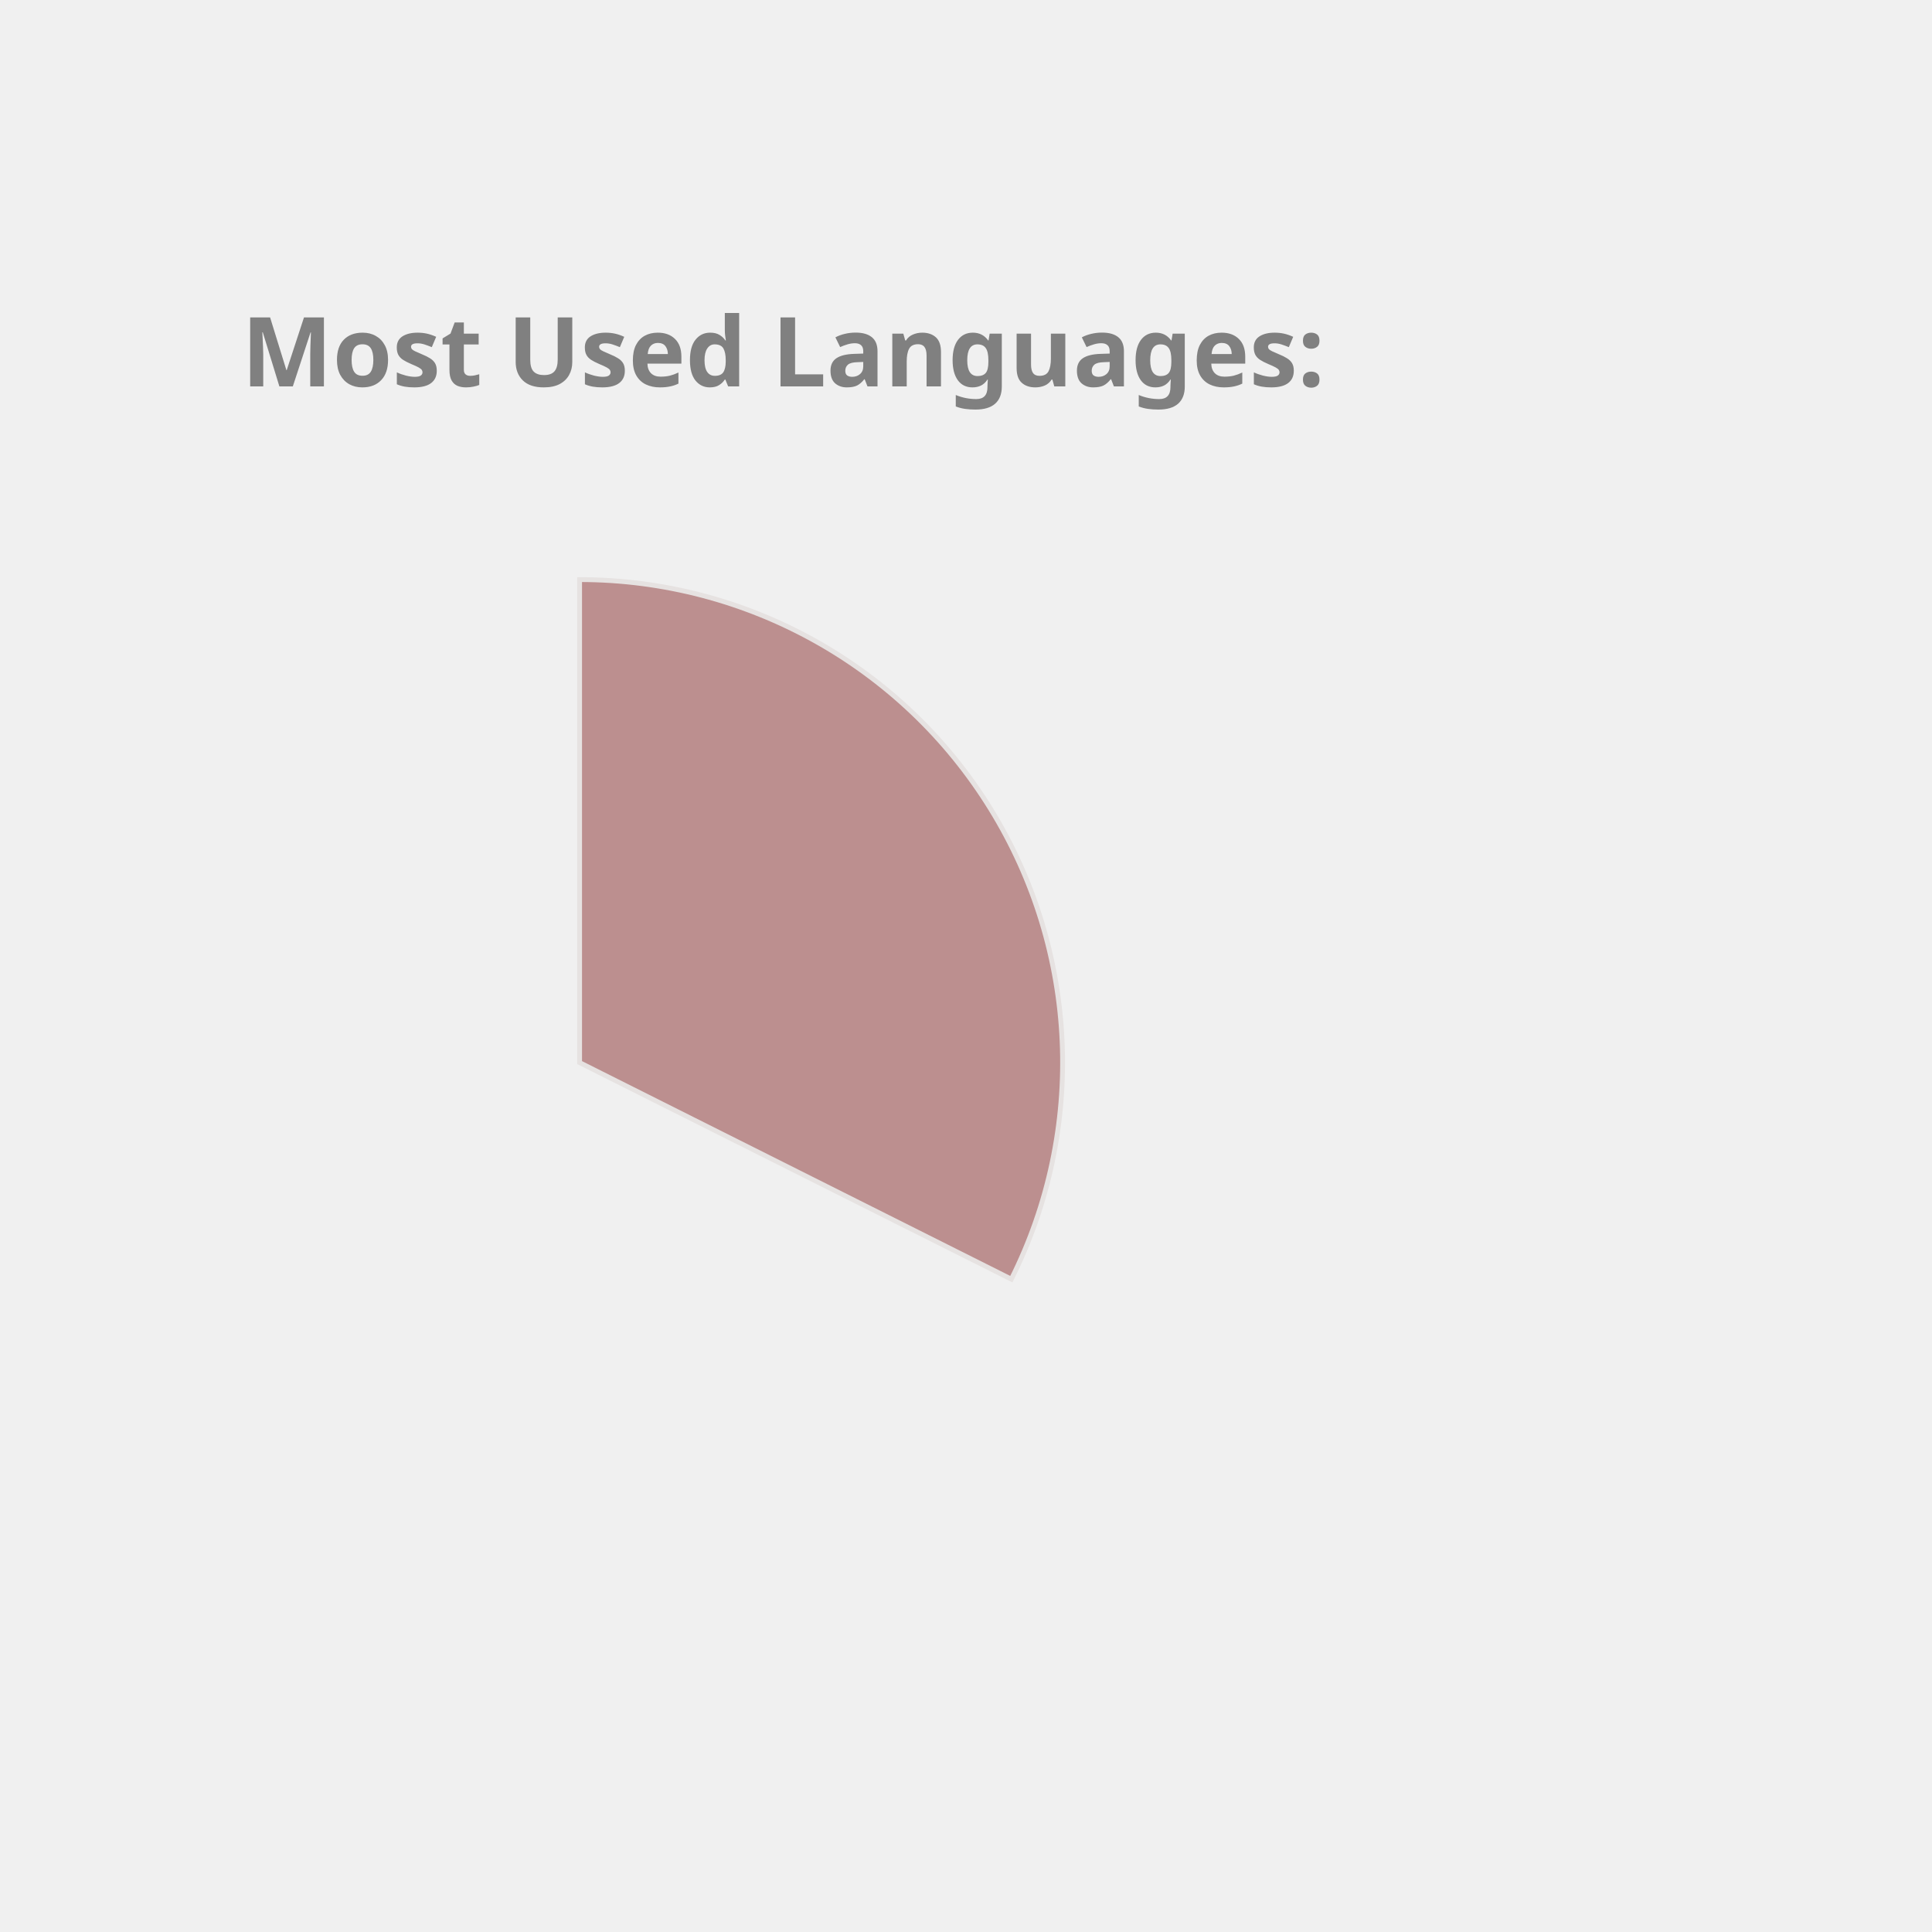
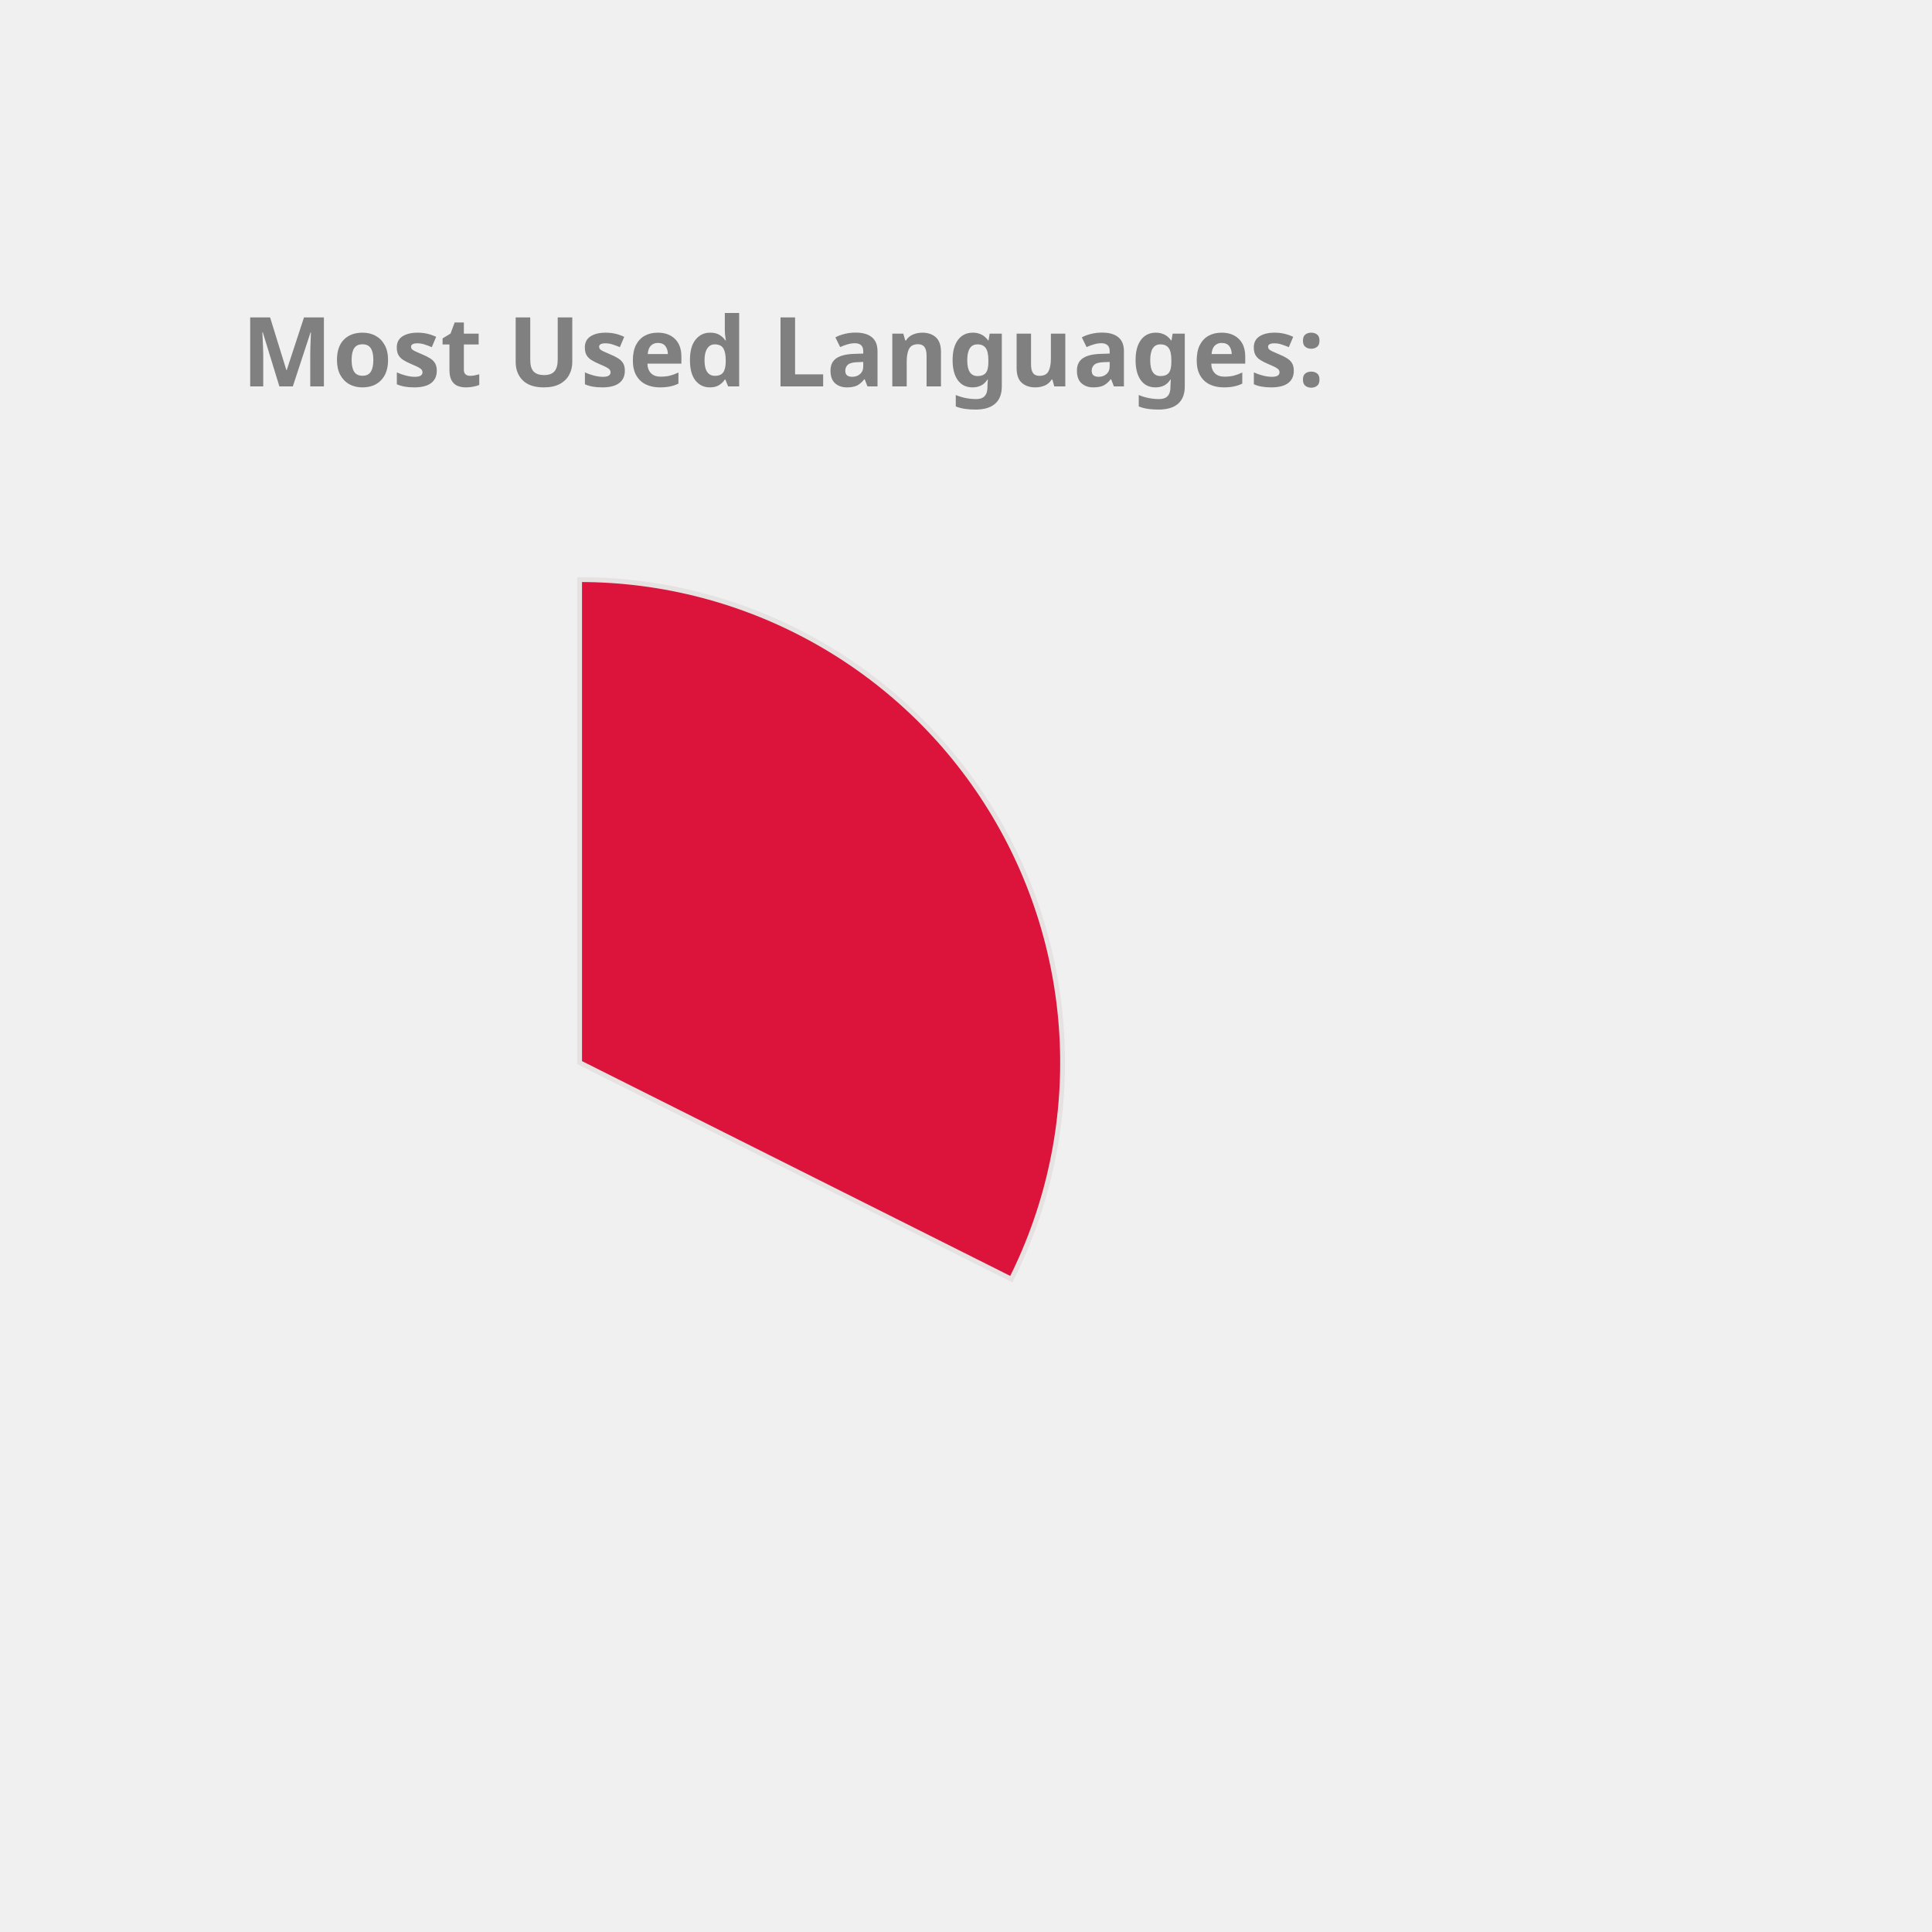
<svg xmlns="http://www.w3.org/2000/svg" height="350px" width="350px" viewBox="0 0 400 400">
  <style> 
        .label {
                font: bold 20px sans-serif;
                color: #404040;
                -webkit-text-stroke: 1px white;
        }

        path {
                stroke: #E6E2E1;
                stroke-width: 1px;
                transform: translate(60px, 100px);
        }

        .path_1 {
                animation: fadeIn 5s linear forwards;
        }

        .path_2 {
                transform: scale(0);
                animation: fadeIn 5s linear forwards 5s;
        }


        
        .path_3 {
                transform: scale(0);
                animation: fadeIn 5s linear forwards 10s;
        }


        .path_4 {
                transform: scale(0);
                animation: fadeIn 5s linear forwards 15s;
        }

        .path_5 {
                transform: scale(0);
                animation: fadeIn 5s linear forwards 20s;
        }

        .path_6 {
                transform: scale(0);
                animation: fadeIn 5s linear forwards 25s;
        }

        .path_7 {
                transform: scale(0);
                animation: fadeIn 5s linear forwards 30s;
        }

        .path_8 {
                transform: scale(0);
                animation: fadeIn 5s linear forwards 35s;
        }

        .path_9 {
                transform: scale(0);
                animation: fadeIn 5s linear forwards 40s;
        }

        .path_10 {
                transform: scale(0);
                animation: fadeIn 5s linear forwards 45s;
        }

        @keyframes fadeIn {
                0% {                        
                        transform: translate(250px, 300px) rotate(0deg) scale(0);
                        
                }
                50% {
                        transform: translate(150px, 220px) rotate(180deg) scale(0.5);
                        
                }
                
                100% {
                        transform: translate(60px, 120px) rotate(360deg) scale(1);
                        
                }
        }
        .txt_1 {
                opacity: 0;
                animation: txtShow 5s linear forwards 0s;
        }

        .txt_2 {
                opacity: 0;
                animation: txtShow 5s linear forwards 5s;
        }

        .txt_3 {
                opacity: 0;
                animation: txtShow 5s linear forwards 10s;
        }

        .txt_4 {
                opacity: 0;
                animation: txtShow 5s linear forwards 15s;
        }

        .txt_5 {
                opacity: 0;
                animation: txtShow 5s linear forwards 20s;
        }

        .txt_6 {
                opacity: 0;
                animation: txtShow 5s linear forwards 25s;
        }

        .txt_7 {
                opacity: 0;
                animation: txtShow 5s linear forwards 30s;
        }

        .txt_8 {
                opacity: 0;
                animation: txtShow 5s linear forwards 35s;
        }

        .txt_9 {
                opacity: 0;
                animation: txtShow 5s linear forwards 40s;
        }

        .txt_10 {
                opacity: 0;
                animation: txtShow 5s linear forwards 45s;
        }

        @keyframes txtShow {
                0% {                        
                        opacity: 0;
                        transform: translate(0px, 0px) scale(0);
                }
                100% {
                        opacity: 1;
                        transform: translate(0px, 0px) scale(1);
                        
                }
        }
</style>
-   <path class="path_1" d="M 60,120 L 60,20 A 100,100 0 0 1 149.384,164.838 Z" fill="RosyBrown" stroke="#fff" stroke-width="2" />
-   <text class="txt_1" x="260" y="150" fill="RosyBrown" stroke="RosyBrown" stroke-width="1">TypeScript</text>
-   <path class="path_2" d="M 60,120 L 149.384,164.838 A 100,100 0 0 1 -7.069,194.174 Z" fill="Pink" stroke="#fff" stroke-width="2" />
-   <text class="txt_2" x="260" y="170" fill="Pink" stroke="Pink" stroke-width="1">Java</text>
-   <path class="path_3" d="M 60,120 L -7.069,194.174 A 100,100 0 0 1 -36.538,93.916 Z" fill="MediumTurquoise" stroke="#fff" stroke-width="2" />
-   <text class="txt_3" x="260" y="190" fill="MediumTurquoise" stroke="MediumTurquoise" stroke-width="1">JavaScript</text>
-   <path class="path_4" d="M 60,120 L -36.538,93.916 A 100,100 0 0 1 -27.326,71.275 Z" fill="Orange" stroke="#fff" stroke-width="2" />
-   <text class="txt_4" x="260" y="210" fill="Orange" stroke="Orange" stroke-width="1">HTML</text>
-   <path class="path_5" d="M 60,120 L -27.326,71.275 A 100,100 0 0 1 -13.326,52.005 Z" fill="MediumSlateBlue" stroke="#fff" stroke-width="2" />
-   <text class="txt_5" x="260" y="230" fill="MediumSlateBlue" stroke="MediumSlateBlue" stroke-width="1">CSS</text>
-   <path class="path_6" d="M 60,120 L -13.326,52.005 A 100,100 0 0 1 1.221,39.098 Z" fill="Tomato" stroke="#fff" stroke-width="2" />
-   <text class="txt_6" x="260" y="250" fill="Tomato" stroke="Tomato" stroke-width="1">Sass</text>
-   <path class="path_7" d="M 60,120 L 1.221,39.098 A 100,100 0 0 1 16.288,30.059 Z" fill="Orchid" stroke="#fff" stroke-width="2" />
-   <text class="txt_7" x="260" y="270" fill="Orchid" stroke="Orchid" stroke-width="1">MATLAB</text>
-   <path class="path_8" d="M 60,120 L 16.288,30.059 A 100,100 0 0 1 24.947,26.345 Z" fill="SteelBlue" stroke="#fff" stroke-width="2" />
-   <text class="txt_8" x="260" y="290" fill="SteelBlue" stroke="SteelBlue" stroke-width="1">C++</text>
-   <path class="path_9" d="M 60,120 L 24.947,26.345 A 100,100 0 0 1 32.101,23.971 Z" fill="DarkKhaki" stroke="#fff" stroke-width="2" />
-   <text class="txt_9" x="260" y="310" fill="DarkKhaki" stroke="DarkKhaki" stroke-width="1">Python</text>
-   <path class="path_10" d="M 60,120 L 32.101,23.971 A 100,100 0 0 1 38.799,22.273 Z" fill="Chocolate" stroke="#fff" stroke-width="2" />
-   <text class="txt_10" x="260" y="330" fill="Chocolate" stroke="Chocolate" stroke-width="1">Batchfile</text>
+   <path class="path_1" d="M 60,120 L 60,20 A 100,100 0 0 1 149.384,164.838 Z" fill="Crimson" stroke="#fff" stroke-width="2" />
+   <text class="txt_1" x="260" y="150" fill="Crimson" stroke="Crimson" stroke-width="1">TypeScript</text>
+   <path class="path_2" d="M 60,120 L 149.384,164.838 A 100,100 0 0 1 -7.069,194.174 Z" fill="Tomato" stroke="#fff" stroke-width="2" />
+   <text class="txt_2" x="260" y="170" fill="Tomato" stroke="Tomato" stroke-width="1">Java</text>
+   <path class="path_3" d="M 60,120 L -7.069,194.174 A 100,100 0 0 1 -36.538,93.916 Z" fill="LightSeaGreen" stroke="#fff" stroke-width="2" />
+   <text class="txt_3" x="260" y="190" fill="LightSeaGreen" stroke="LightSeaGreen" stroke-width="1">JavaScript</text>
+   <path class="path_4" d="M 60,120 L -36.538,93.916 A 100,100 0 0 1 -27.326,71.275 Z" fill="MediumAquaMarine" stroke="#fff" stroke-width="2" />
+   <text class="txt_4" x="260" y="210" fill="MediumAquaMarine" stroke="MediumAquaMarine" stroke-width="1">HTML</text>
+   <path class="path_5" d="M 60,120 L -27.326,71.275 A 100,100 0 0 1 -13.326,52.005 Z" fill="MediumTurquoise" stroke="#fff" stroke-width="2" />
+   <text class="txt_5" x="260" y="230" fill="MediumTurquoise" stroke="MediumTurquoise" stroke-width="1">CSS</text>
+   <path class="path_6" d="M 60,120 L -13.326,52.005 A 100,100 0 0 1 1.221,39.098 Z" fill="CornflowerBlue" stroke="#fff" stroke-width="2" />
+   <text class="txt_6" x="260" y="250" fill="CornflowerBlue" stroke="CornflowerBlue" stroke-width="1">Sass</text>
+   <path class="path_7" d="M 60,120 L 1.221,39.098 A 100,100 0 0 1 16.288,30.059 Z" fill="Salmon" stroke="#fff" stroke-width="2" />
+   <text class="txt_7" x="260" y="270" fill="Salmon" stroke="Salmon" stroke-width="1">MATLAB</text>
+   <path class="path_8" d="M 60,120 L 16.288,30.059 A 100,100 0 0 1 24.947,26.345 Z" fill="Tan" stroke="#fff" stroke-width="2" />
+   <text class="txt_8" x="260" y="290" fill="Tan" stroke="Tan" stroke-width="1">C++</text>
+   <path class="path_9" d="M 60,120 L 24.947,26.345 A 100,100 0 0 1 32.101,23.971 Z" fill="RoyalBlue" stroke="#fff" stroke-width="2" />
+   <text class="txt_9" x="260" y="310" fill="RoyalBlue" stroke="RoyalBlue" stroke-width="1">Python</text>
+   <path class="path_10" d="M 60,120 L 32.101,23.971 A 100,100 0 0 1 38.799,22.273 Z" fill="IndianRed" stroke="#fff" stroke-width="2" />
+   <text class="txt_10" x="260" y="330" fill="IndianRed" stroke="IndianRed" stroke-width="1">Batchfile</text>
  <g class="label">
    <text x="50" y="80" fill="grey">Most Used Languages:</text>
  </g>
</svg>
